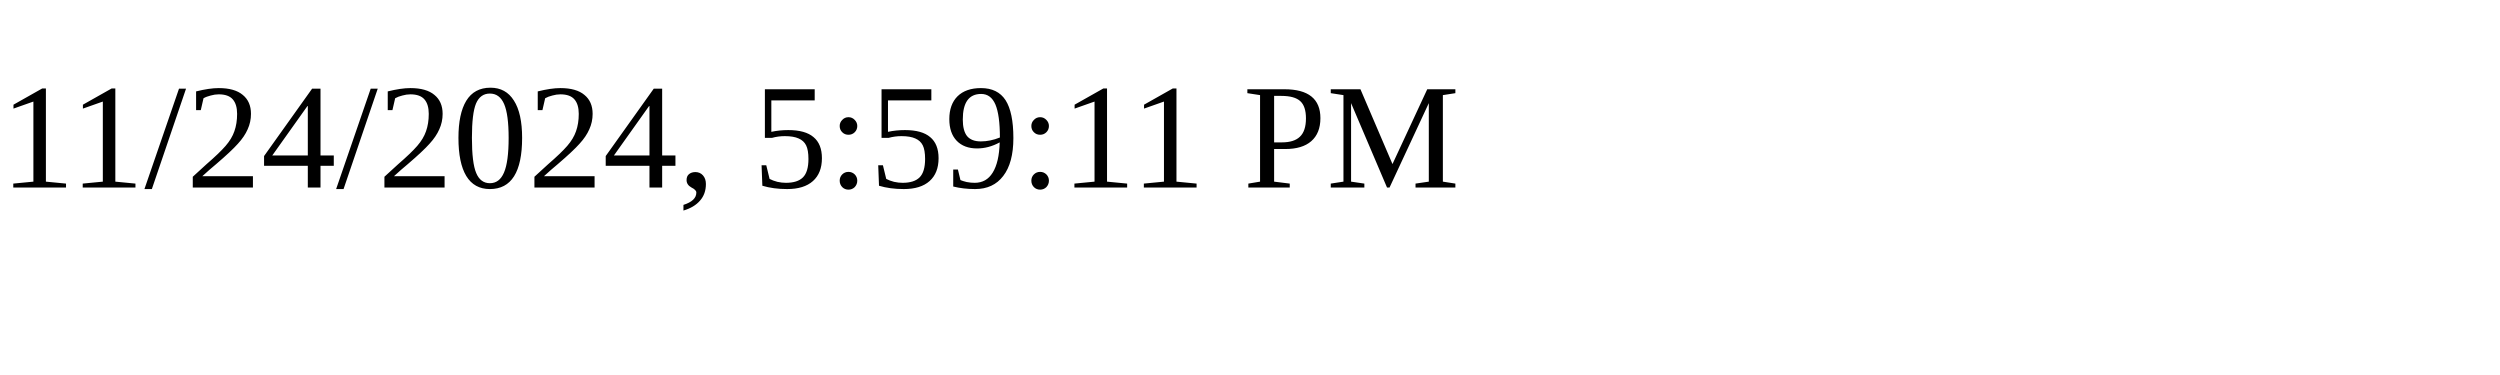
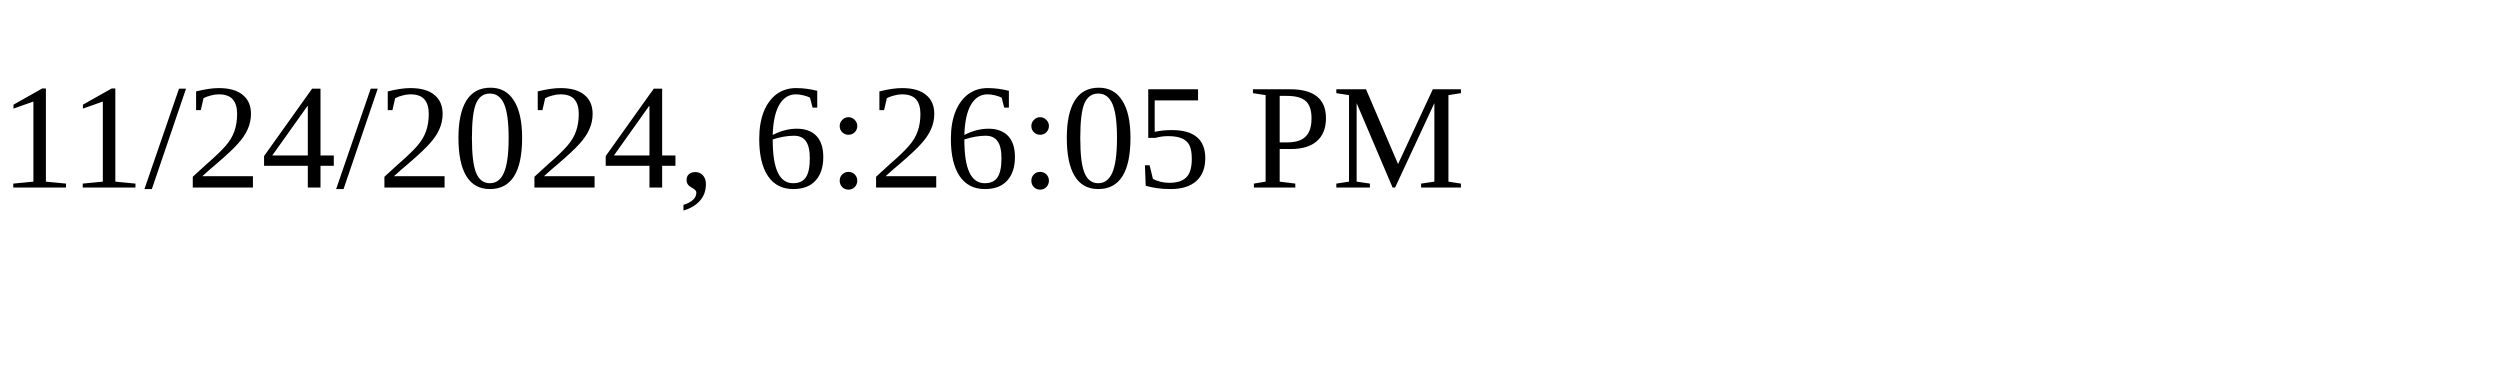
<svg xmlns="http://www.w3.org/2000/svg" height="30" width="200">
-   <text x="0" y="15">11/24/2024, 5:59:11 PM</text>
+   <text x="0" y="15">11/24/2024, 6:26:05 PM</text>
</svg>
